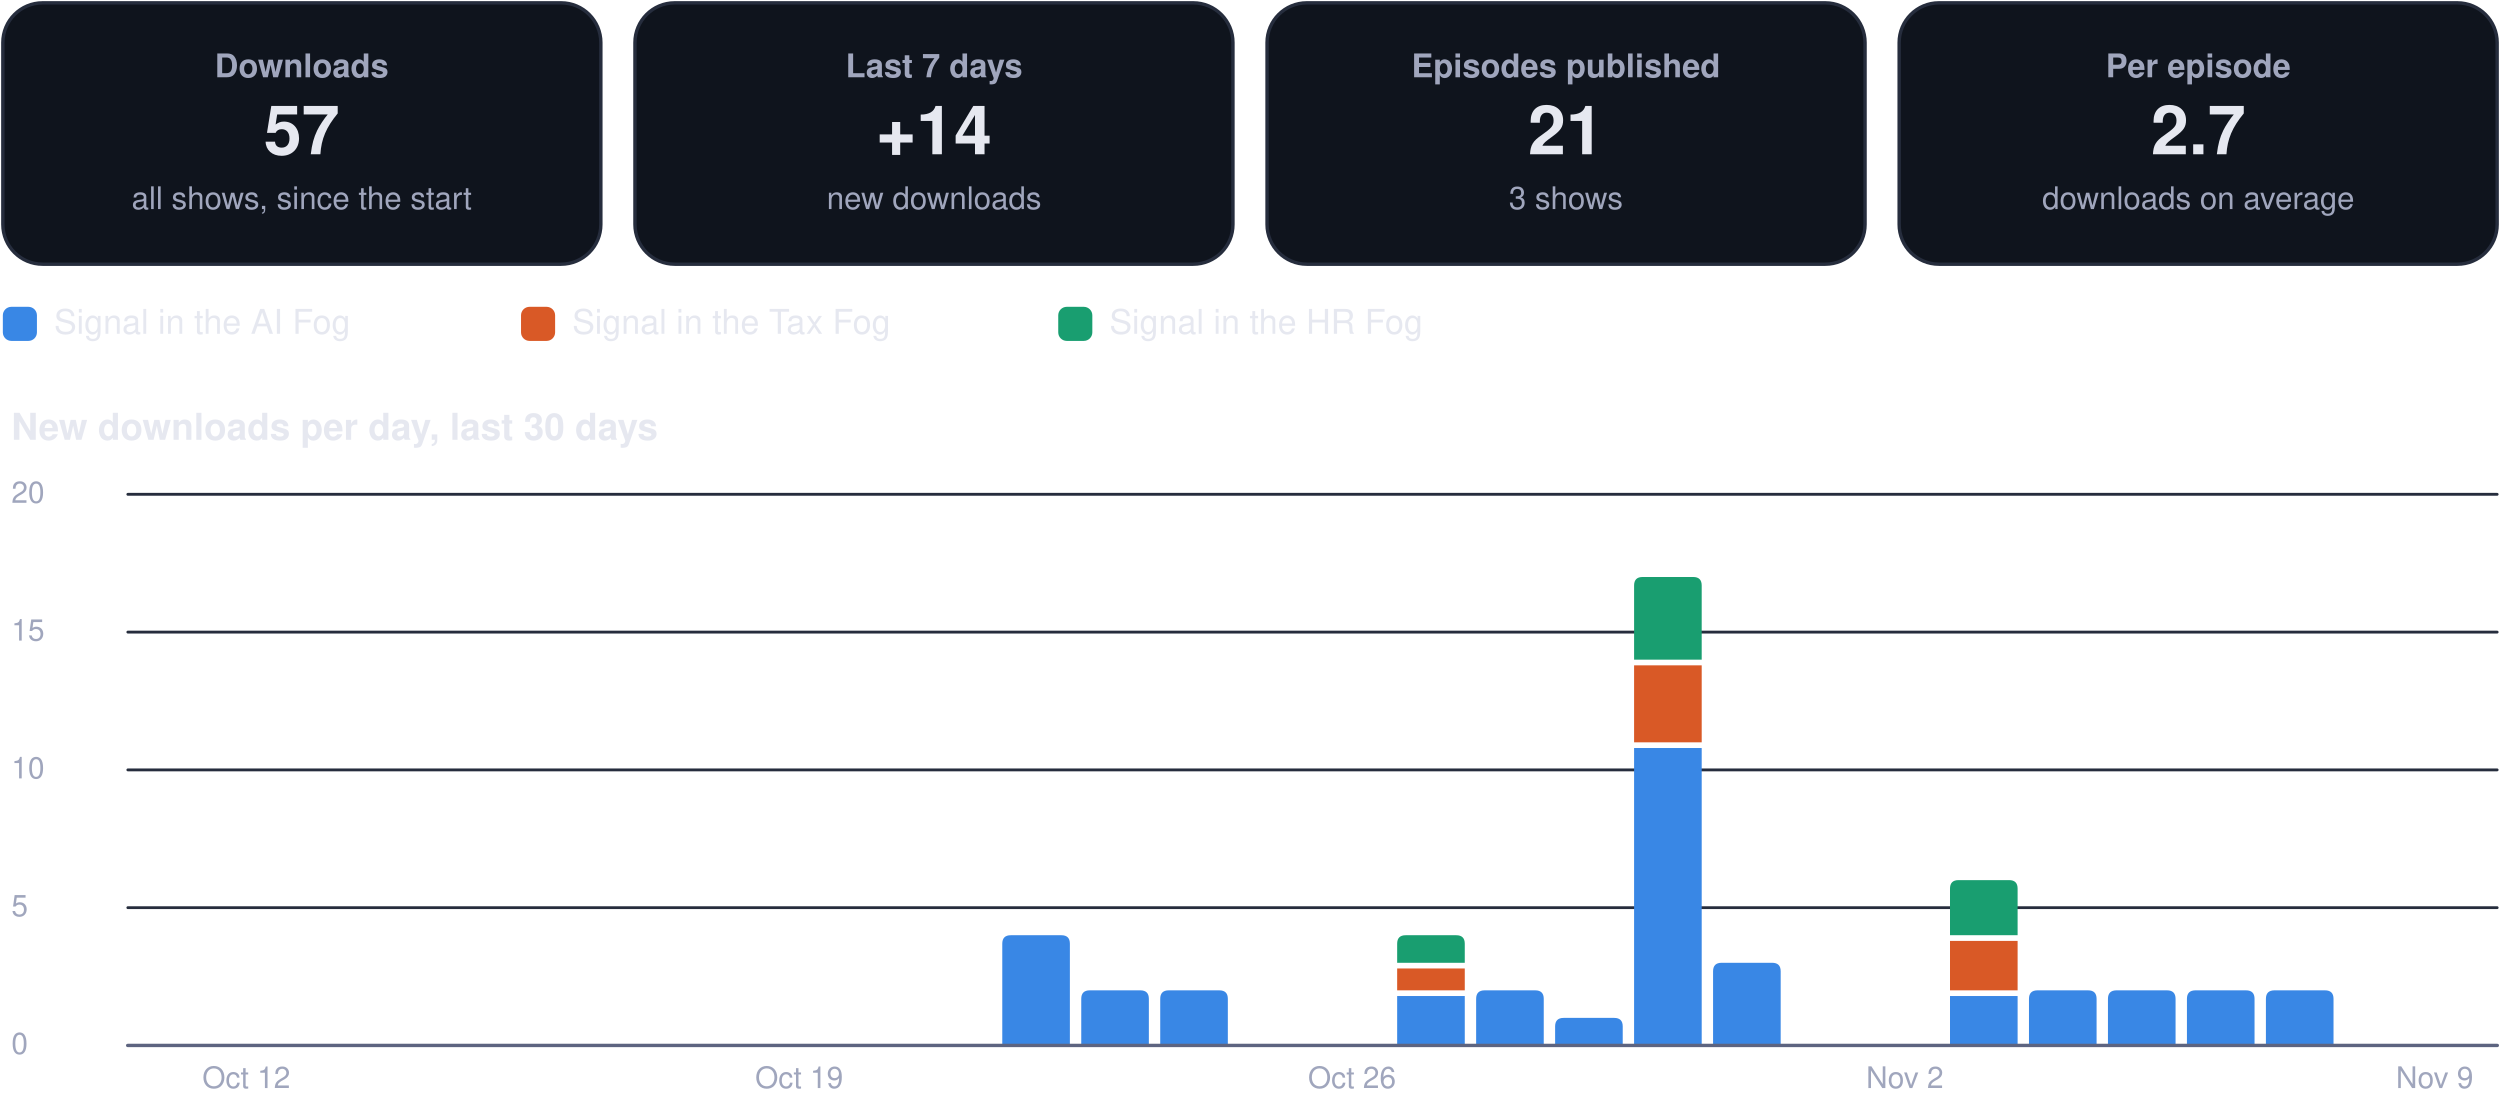
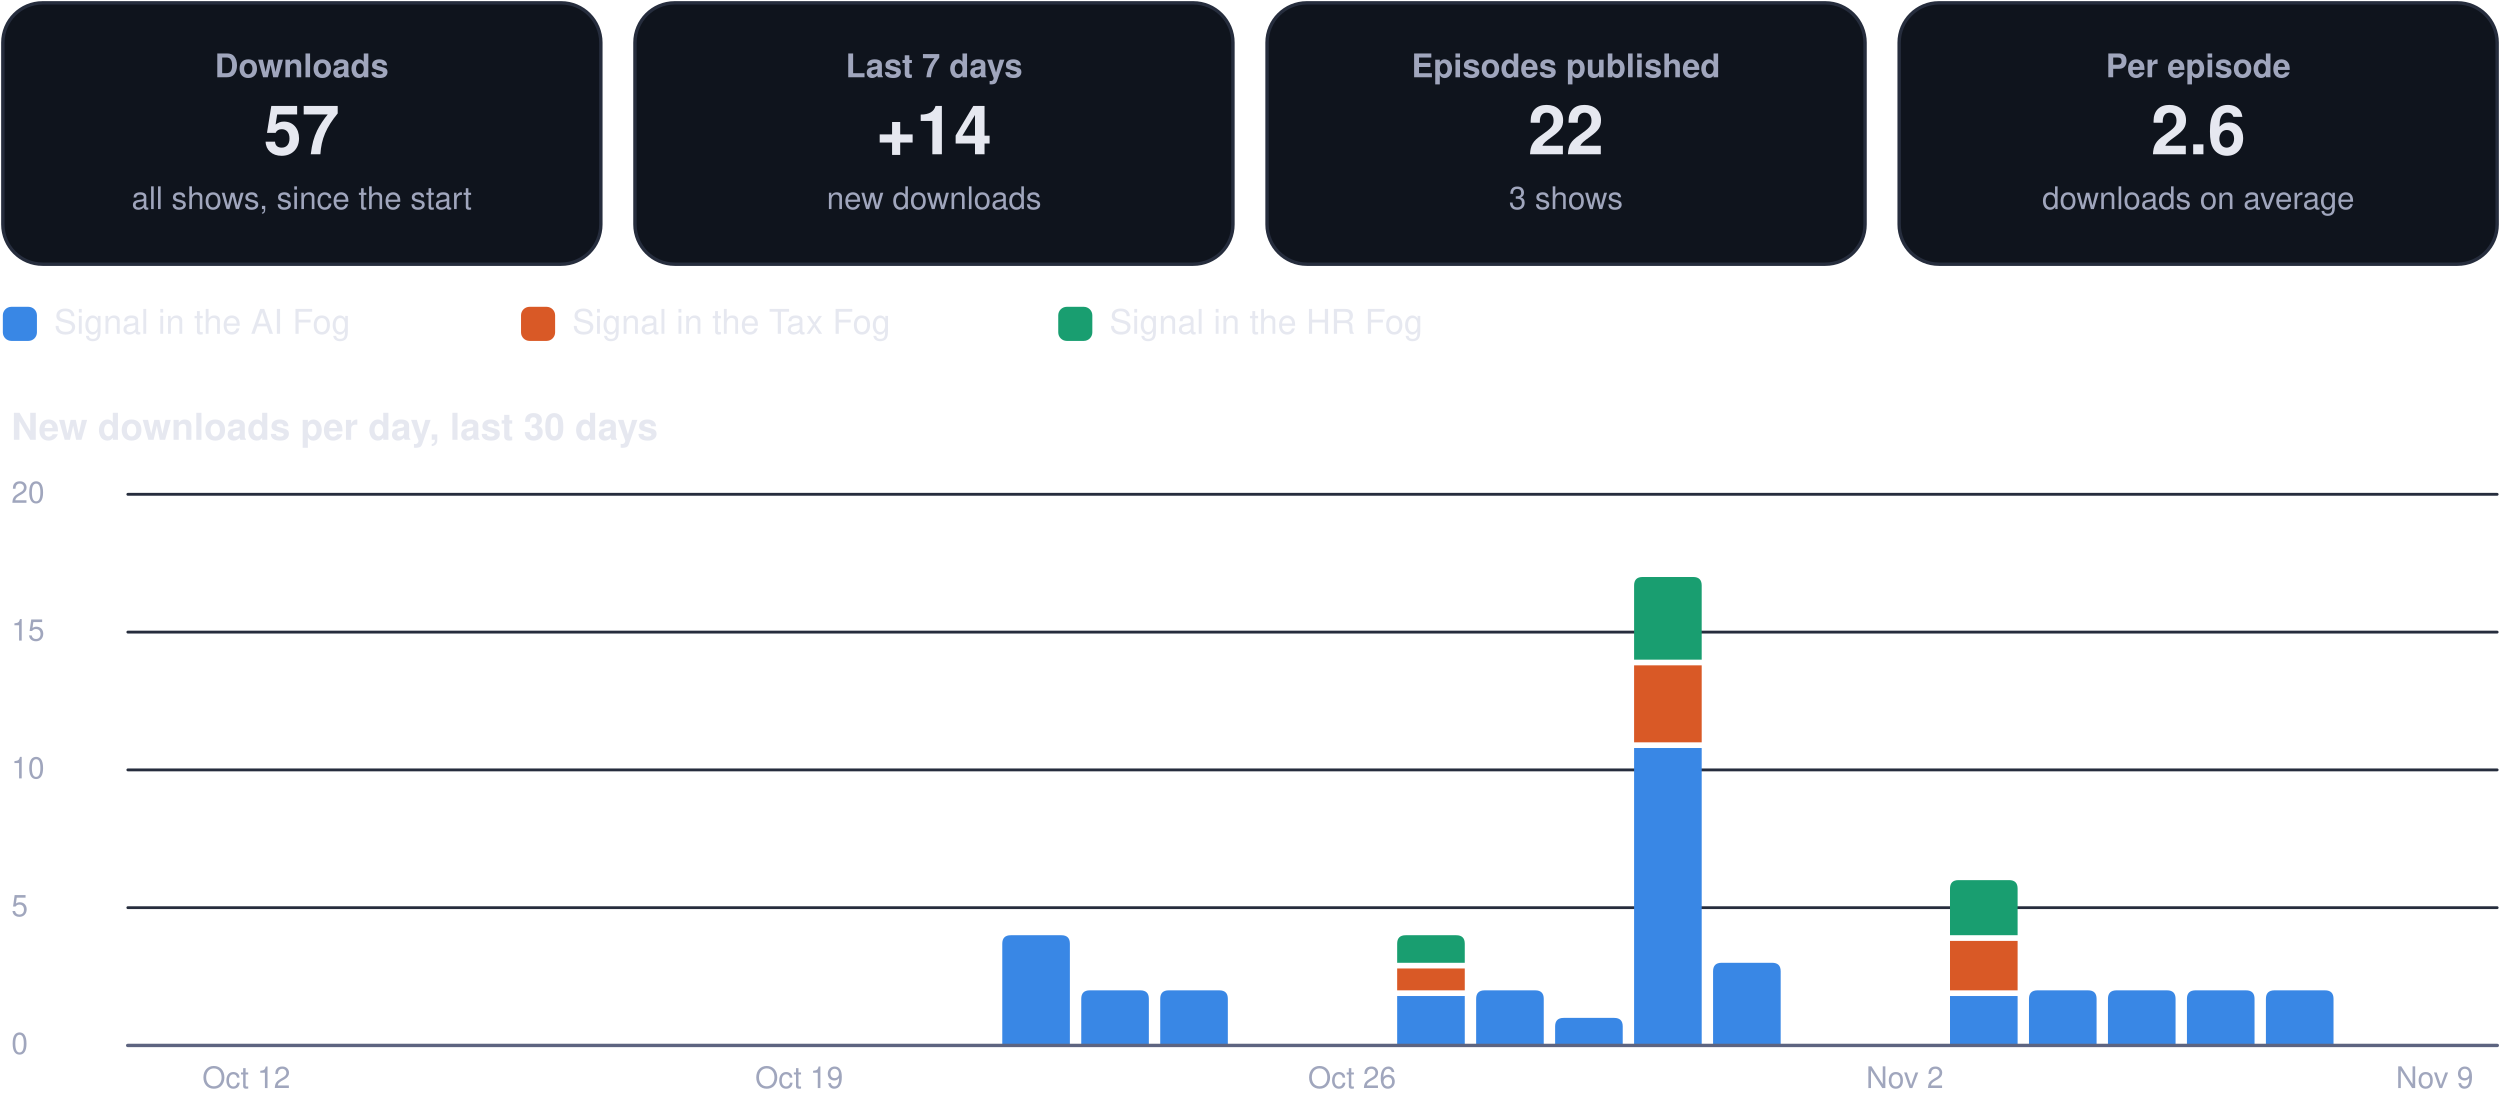
<svg xmlns="http://www.w3.org/2000/svg" viewBox="0 0 880 392" width="880" height="392" role="img" aria-label="Usage dashboard">
  <rect x="1.0" y="1.0" width="210.5" height="92.0" rx="14" fill="#0f141d" stroke="#262d3d" stroke-width="1.2" />
  <g class="box">
    <rect x="5.0" y="10.0" width="202.5" height="74.0" rx="12" fill="none" stroke="none" stroke-width="1.2" class="frame" />
    <text x="106.2" y="27.2" font-family="-apple-system, BlinkMacSystemFont, 'Segoe UI', Helvetica, Arial, sans-serif" font-size="11.5" font-weight="600" fill="#a0a6bd" text-anchor="middle">Downloads</text>
    <text x="106.2" y="54.3" font-family="-apple-system, BlinkMacSystemFont, 'Segoe UI', Helvetica, Arial, sans-serif" font-size="24" font-weight="750" fill="#e6e8f0" text-anchor="middle">57</text>
    <text x="106.2" y="73.6" font-family="-apple-system, BlinkMacSystemFont, 'Segoe UI', Helvetica, Arial, sans-serif" font-size="11" font-weight="400" fill="#a0a6bd" text-anchor="middle">all shows, since the start</text>
  </g>
  <rect x="223.5" y="1.0" width="210.5" height="92.0" rx="14" fill="#0f141d" stroke="#262d3d" stroke-width="1.2" />
  <g class="box">
    <rect x="227.5" y="10.0" width="202.5" height="74.0" rx="12" fill="none" stroke="none" stroke-width="1.2" class="frame" />
    <text x="328.8" y="27.2" font-family="-apple-system, BlinkMacSystemFont, 'Segoe UI', Helvetica, Arial, sans-serif" font-size="11.5" font-weight="600" fill="#a0a6bd" text-anchor="middle">Last 7 days</text>
    <text x="328.8" y="54.3" font-family="-apple-system, BlinkMacSystemFont, 'Segoe UI', Helvetica, Arial, sans-serif" font-size="24" font-weight="750" fill="#e6e8f0" text-anchor="middle">+14</text>
    <text x="328.8" y="73.6" font-family="-apple-system, BlinkMacSystemFont, 'Segoe UI', Helvetica, Arial, sans-serif" font-size="11" font-weight="400" fill="#a0a6bd" text-anchor="middle">new downloads</text>
  </g>
  <rect x="446.0" y="1.0" width="210.5" height="92.0" rx="14" fill="#0f141d" stroke="#262d3d" stroke-width="1.2" />
  <g class="box">
    <rect x="450.0" y="10.0" width="202.5" height="74.0" rx="12" fill="none" stroke="none" stroke-width="1.2" class="frame" />
    <text x="551.2" y="27.2" font-family="-apple-system, BlinkMacSystemFont, 'Segoe UI', Helvetica, Arial, sans-serif" font-size="11.5" font-weight="600" fill="#a0a6bd" text-anchor="middle">Episodes published</text>
-     <text x="551.2" y="54.3" font-family="-apple-system, BlinkMacSystemFont, 'Segoe UI', Helvetica, Arial, sans-serif" font-size="24" font-weight="750" fill="#e6e8f0" text-anchor="middle">21</text>
+     <text x="551.2" y="54.3" font-family="-apple-system, BlinkMacSystemFont, 'Segoe UI', Helvetica, Arial, sans-serif" font-size="24" font-weight="750" fill="#e6e8f0" text-anchor="middle">22</text>
    <text x="551.2" y="73.6" font-family="-apple-system, BlinkMacSystemFont, 'Segoe UI', Helvetica, Arial, sans-serif" font-size="11" font-weight="400" fill="#a0a6bd" text-anchor="middle">3 shows</text>
  </g>
  <rect x="668.5" y="1.0" width="210.5" height="92.0" rx="14" fill="#0f141d" stroke="#262d3d" stroke-width="1.2" />
  <g class="box">
    <rect x="672.5" y="10.0" width="202.5" height="74.0" rx="12" fill="none" stroke="none" stroke-width="1.2" class="frame" />
    <text x="773.8" y="27.2" font-family="-apple-system, BlinkMacSystemFont, 'Segoe UI', Helvetica, Arial, sans-serif" font-size="11.5" font-weight="600" fill="#a0a6bd" text-anchor="middle">Per episode</text>
-     <text x="773.8" y="54.3" font-family="-apple-system, BlinkMacSystemFont, 'Segoe UI', Helvetica, Arial, sans-serif" font-size="24" font-weight="750" fill="#e6e8f0" text-anchor="middle">2.7</text>
+     <text x="773.8" y="54.3" font-family="-apple-system, BlinkMacSystemFont, 'Segoe UI', Helvetica, Arial, sans-serif" font-size="24" font-weight="750" fill="#e6e8f0" text-anchor="middle">2.6</text>
    <text x="773.8" y="73.6" font-family="-apple-system, BlinkMacSystemFont, 'Segoe UI', Helvetica, Arial, sans-serif" font-size="11" font-weight="400" fill="#a0a6bd" text-anchor="middle">downloads on average</text>
  </g>
  <rect x="1.0" y="108.0" width="12.0" height="12.0" rx="3" fill="#3987e5" stroke="none" stroke-width="1.2" />
  <g class="box">
    <rect x="17.0" y="105.0" width="148.4" height="18.0" rx="12" fill="none" stroke="none" stroke-width="1.2" class="frame" />
    <text x="19.0" y="117.5" font-family="-apple-system, BlinkMacSystemFont, 'Segoe UI', Helvetica, Arial, sans-serif" font-size="12" font-weight="500" fill="#e6e8f0" text-anchor="start">Signal in the AI Fog</text>
  </g>
  <rect x="183.4" y="108.0" width="12.0" height="12.0" rx="3" fill="#d95926" stroke="none" stroke-width="1.2" />
  <g class="box">
    <rect x="199.4" y="105.0" width="155.1" height="18.0" rx="12" fill="none" stroke="none" stroke-width="1.2" class="frame" />
    <text x="201.4" y="117.5" font-family="-apple-system, BlinkMacSystemFont, 'Segoe UI', Helvetica, Arial, sans-serif" font-size="12" font-weight="500" fill="#e6e8f0" text-anchor="start">Signal in the Tax Fog</text>
  </g>
  <rect x="372.5" y="108.0" width="12.0" height="12.0" rx="3" fill="#199e70" stroke="none" stroke-width="1.2" />
  <g class="box">
    <rect x="388.5" y="105.0" width="148.4" height="18.0" rx="12" fill="none" stroke="none" stroke-width="1.2" class="frame" />
    <text x="390.5" y="117.5" font-family="-apple-system, BlinkMacSystemFont, 'Segoe UI', Helvetica, Arial, sans-serif" font-size="12" font-weight="500" fill="#e6e8f0" text-anchor="start">Signal in the HR Fog</text>
  </g>
  <g class="box">
    <rect x="1.0" y="140.0" width="878.0" height="22.0" rx="12" fill="none" stroke="none" stroke-width="1.2" class="frame" />
    <text x="4.0" y="154.8" font-family="-apple-system, BlinkMacSystemFont, 'Segoe UI', Helvetica, Arial, sans-serif" font-size="13" font-weight="700" fill="#e6e8f0" text-anchor="start">New downloads per day, last 30 days</text>
  </g>
  <path d="M45,368.0 L879,368.0" fill="none" stroke="#262d3d" stroke-width="1" stroke-linecap="round" stroke-linejoin="round" />
  <g class="box">
    <rect x="1.0" y="360.0" width="42.0" height="16.0" rx="12" fill="none" stroke="none" stroke-width="1.2" class="frame" />
    <text x="4.0" y="371.0" font-family="-apple-system, BlinkMacSystemFont, 'Segoe UI', Helvetica, Arial, sans-serif" font-size="10.5" font-weight="500" fill="#a0a6bd" text-anchor="start">0</text>
  </g>
  <path d="M45,319.5 L879,319.5" fill="none" stroke="#262d3d" stroke-width="1" stroke-linecap="round" stroke-linejoin="round" />
  <g class="box">
    <rect x="1.0" y="311.5" width="42.0" height="16.0" rx="12" fill="none" stroke="none" stroke-width="1.2" class="frame" />
    <text x="4.0" y="322.5" font-family="-apple-system, BlinkMacSystemFont, 'Segoe UI', Helvetica, Arial, sans-serif" font-size="10.5" font-weight="500" fill="#a0a6bd" text-anchor="start">5</text>
  </g>
  <path d="M45,271.0 L879,271.0" fill="none" stroke="#262d3d" stroke-width="1" stroke-linecap="round" stroke-linejoin="round" />
  <g class="box">
    <rect x="1.0" y="263.0" width="42.0" height="16.0" rx="12" fill="none" stroke="none" stroke-width="1.2" class="frame" />
    <text x="4.0" y="274.0" font-family="-apple-system, BlinkMacSystemFont, 'Segoe UI', Helvetica, Arial, sans-serif" font-size="10.5" font-weight="500" fill="#a0a6bd" text-anchor="start">10</text>
  </g>
  <path d="M45,222.5 L879,222.5" fill="none" stroke="#262d3d" stroke-width="1" stroke-linecap="round" stroke-linejoin="round" />
  <g class="box">
    <rect x="1.0" y="214.5" width="42.0" height="16.0" rx="12" fill="none" stroke="none" stroke-width="1.2" class="frame" />
    <text x="4.0" y="225.5" font-family="-apple-system, BlinkMacSystemFont, 'Segoe UI', Helvetica, Arial, sans-serif" font-size="10.5" font-weight="500" fill="#a0a6bd" text-anchor="start">15</text>
  </g>
  <path d="M45,174.0 L879,174.0" fill="none" stroke="#262d3d" stroke-width="1" stroke-linecap="round" stroke-linejoin="round" />
  <g class="box">
    <rect x="1.0" y="166.0" width="42.0" height="16.0" rx="12" fill="none" stroke="none" stroke-width="1.2" class="frame" />
    <text x="4.0" y="177.0" font-family="-apple-system, BlinkMacSystemFont, 'Segoe UI', Helvetica, Arial, sans-serif" font-size="10.5" font-weight="500" fill="#a0a6bd" text-anchor="start">20</text>
  </g>
  <g class="box">
    <rect x="64.7" y="372.0" width="44.0" height="16.0" rx="12" fill="none" stroke="none" stroke-width="1.2" class="frame" />
    <text x="86.7" y="383.0" font-family="-apple-system, BlinkMacSystemFont, 'Segoe UI', Helvetica, Arial, sans-serif" font-size="10.5" font-weight="500" fill="#a0a6bd" text-anchor="middle">Oct 12</text>
  </g>
  <g class="box">
    <rect x="259.3" y="372.0" width="44.0" height="16.0" rx="12" fill="none" stroke="none" stroke-width="1.2" class="frame" />
    <text x="281.3" y="383.0" font-family="-apple-system, BlinkMacSystemFont, 'Segoe UI', Helvetica, Arial, sans-serif" font-size="10.5" font-weight="500" fill="#a0a6bd" text-anchor="middle">Oct 19</text>
  </g>
  <path d="M352.8,368.0 L352.8,332.2 Q352.8,329.2 355.8,329.2 L373.6,329.2 Q376.6,329.2 376.6,332.2 L376.6,368.0 Z" fill="#3987e5" />
  <path d="M380.6,368.0 L380.6,351.6 Q380.6,348.6 383.6,348.6 L401.4,348.6 Q404.4,348.6 404.4,351.6 L404.4,368.0 Z" fill="#3987e5" />
  <path d="M408.4,368.0 L408.4,351.6 Q408.4,348.6 411.4,348.6 L429.2,348.6 Q432.2,348.6 432.2,351.6 L432.2,368.0 Z" fill="#3987e5" />
  <g class="box">
    <rect x="453.9" y="372.0" width="44.0" height="16.0" rx="12" fill="none" stroke="none" stroke-width="1.2" class="frame" />
    <text x="475.9" y="383.0" font-family="-apple-system, BlinkMacSystemFont, 'Segoe UI', Helvetica, Arial, sans-serif" font-size="10.5" font-weight="500" fill="#a0a6bd" text-anchor="middle">Oct 26</text>
  </g>
  <path d="M491.8,350.6 h23.8 v17.4 h-23.8 Z" fill="#3987e5" />
  <path d="M491.8,340.9 h23.8 v7.7 h-23.8 Z" fill="#d95926" />
  <path d="M491.8,338.9 L491.8,332.2 Q491.8,329.2 494.8,329.2 L512.6,329.2 Q515.6,329.2 515.6,332.2 L515.6,338.9 Z" fill="#199e70" />
  <path d="M519.6,368.0 L519.6,351.6 Q519.6,348.6 522.6,348.6 L540.4,348.6 Q543.4,348.6 543.4,351.6 L543.4,368.0 Z" fill="#3987e5" />
  <path d="M547.4,368.0 L547.4,361.3 Q547.4,358.3 550.4,358.3 L568.2,358.3 Q571.2,358.3 571.2,361.3 L571.2,368.0 Z" fill="#3987e5" />
  <path d="M575.2,263.3 h23.8 v104.7 h-23.8 Z" fill="#3987e5" />
  <path d="M575.2,234.2 h23.8 v27.1 h-23.8 Z" fill="#d95926" />
  <path d="M575.2,232.2 L575.2,206.1 Q575.2,203.1 578.2,203.1 L596.0,203.1 Q599.0,203.1 599.0,206.1 L599.0,232.2 Z" fill="#199e70" />
  <path d="M603.0,368.0 L603.0,341.9 Q603.0,338.9 606.0,338.9 L623.8,338.9 Q626.8,338.9 626.8,341.9 L626.8,368.0 Z" fill="#3987e5" />
  <g class="box">
    <rect x="648.5" y="372.0" width="44.0" height="16.0" rx="12" fill="none" stroke="none" stroke-width="1.2" class="frame" />
    <text x="670.5" y="383.0" font-family="-apple-system, BlinkMacSystemFont, 'Segoe UI', Helvetica, Arial, sans-serif" font-size="10.5" font-weight="500" fill="#a0a6bd" text-anchor="middle">Nov 2</text>
  </g>
  <path d="M686.4,350.6 h23.8 v17.4 h-23.8 Z" fill="#3987e5" />
  <path d="M686.4,331.2 h23.8 v17.4 h-23.8 Z" fill="#d95926" />
  <path d="M686.4,329.2 L686.4,312.8 Q686.4,309.8 689.4,309.8 L707.2,309.8 Q710.2,309.8 710.2,312.8 L710.2,329.2 Z" fill="#199e70" />
  <path d="M714.2,368.0 L714.2,351.6 Q714.2,348.6 717.2,348.6 L735.0,348.6 Q738.0,348.6 738.0,351.6 L738.0,368.0 Z" fill="#3987e5" />
  <path d="M742.0,368.0 L742.0,351.6 Q742.0,348.6 745.0,348.6 L762.8,348.6 Q765.8,348.6 765.8,351.6 L765.8,368.0 Z" fill="#3987e5" />
  <path d="M769.8,368.0 L769.8,351.6 Q769.8,348.6 772.8,348.6 L790.6,348.6 Q793.6,348.6 793.6,351.6 L793.6,368.0 Z" fill="#3987e5" />
  <path d="M797.6,368.0 L797.6,351.6 Q797.6,348.6 800.6,348.6 L818.4,348.6 Q821.4,348.6 821.4,351.6 L821.4,368.0 Z" fill="#3987e5" />
  <g class="box">
    <rect x="835.0" y="372.0" width="44.0" height="16.0" rx="12" fill="none" stroke="none" stroke-width="1.2" class="frame" />
    <text x="857.0" y="383.0" font-family="-apple-system, BlinkMacSystemFont, 'Segoe UI', Helvetica, Arial, sans-serif" font-size="10.5" font-weight="500" fill="#a0a6bd" text-anchor="middle">Nov 9</text>
  </g>
  <path d="M45,368 L879,368" fill="none" stroke="#5d6480" stroke-width="1.2" stroke-linecap="round" stroke-linejoin="round" />
</svg>
